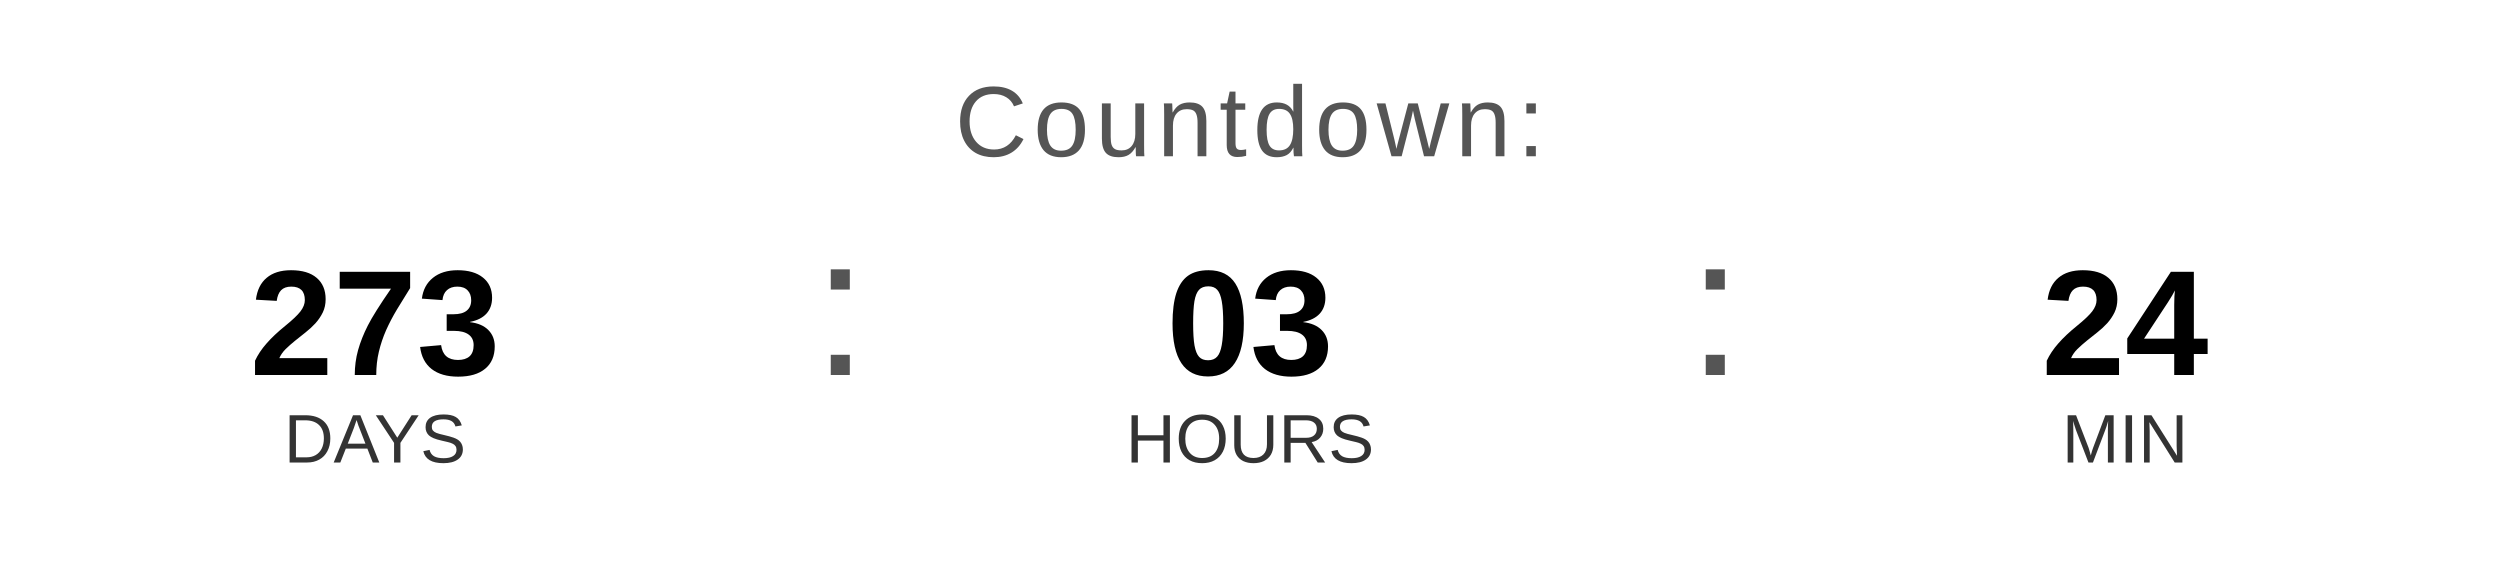
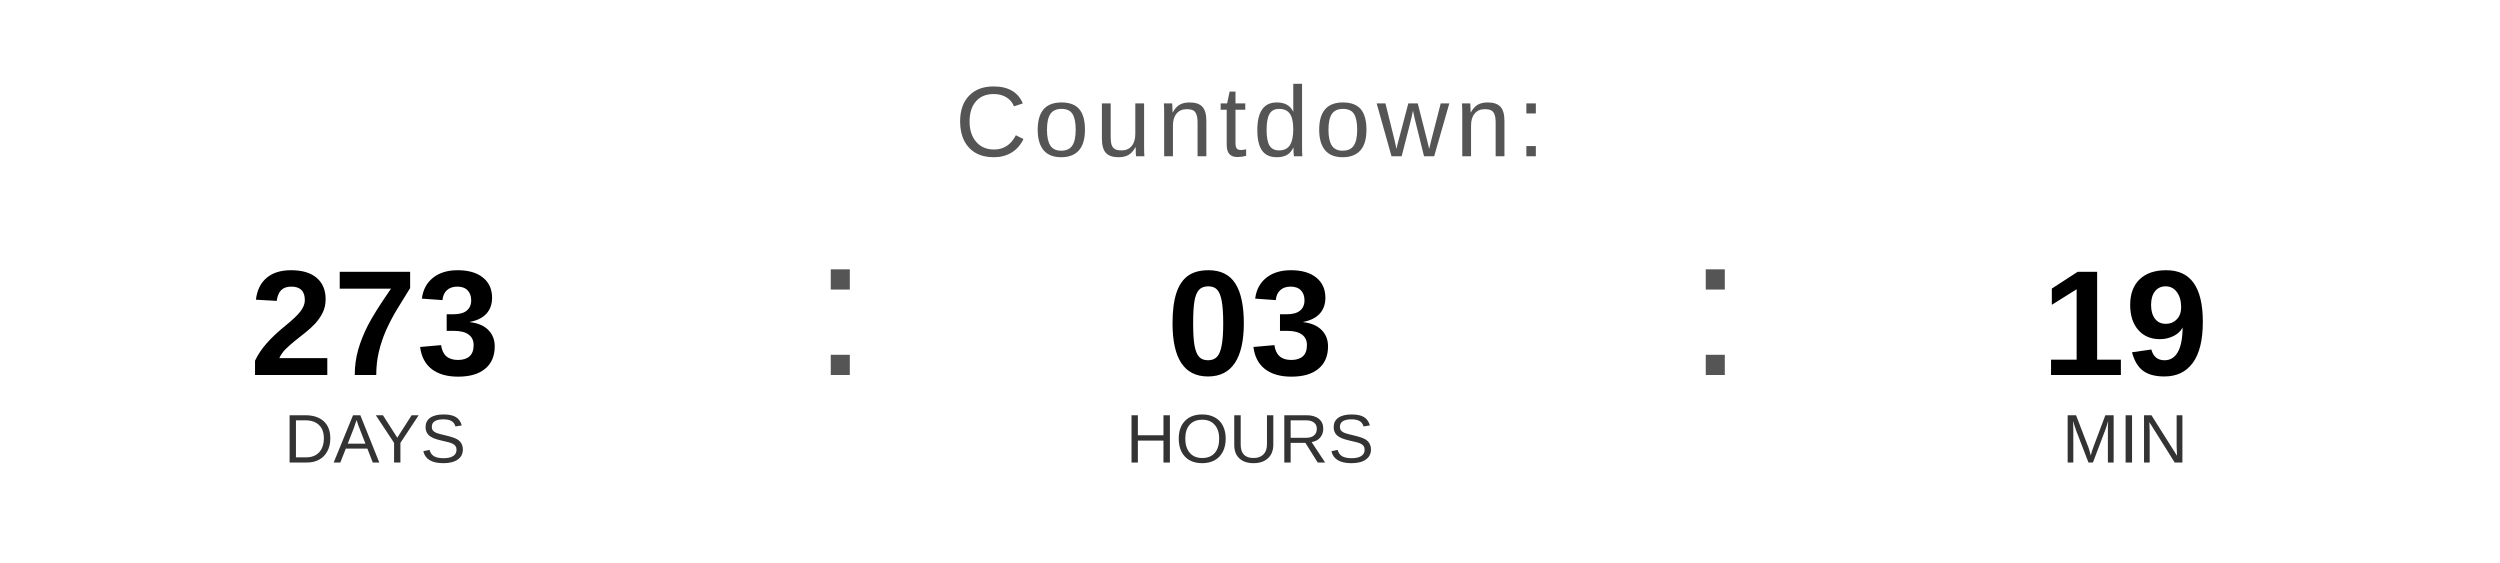
<svg xmlns="http://www.w3.org/2000/svg" width="400" height="90" viewBox="0 0 400 90">
  <text x="200" y="25" font-family="Arial, Helvetica, sans-serif" font-size="16" fill="#555555" text-anchor="middle" letter-spacing="1">
    Countdown:
  </text>
  <text x="60" y="60" font-family="Arial, Helvetica, sans-serif" font-size="24" font-weight="bold" fill="#000000" text-anchor="middle">273</text>
  <text x="60" y="74" font-family="Arial, Helvetica, sans-serif" font-size="11" fill="#333333" text-anchor="middle">DAYS</text>
  <text x="130" y="60" font-family="Arial, sans-serif" font-size="32" fill="#555555">:</text>
  <text x="200" y="60" font-family="Arial, Helvetica, sans-serif" font-size="24" font-weight="bold" fill="#000000" text-anchor="middle">03</text>
  <text x="200" y="74" font-family="Arial, Helvetica, sans-serif" font-size="11" fill="#333333" text-anchor="middle">HOURS</text>
  <text x="270" y="60" font-family="Arial, sans-serif" font-size="32" fill="#555555">:</text>
-   <text x="340" y="60" font-family="Arial, Helvetica, sans-serif" font-size="24" font-weight="bold" fill="#000000" text-anchor="middle">24</text>
+   <text x="340" y="60" font-family="Arial, Helvetica, sans-serif" font-size="24" font-weight="bold" fill="#000000" text-anchor="middle">19</text>
  <text x="340" y="74" font-family="Arial, Helvetica, sans-serif" font-size="11" fill="#333333" text-anchor="middle">MIN</text>
</svg>
